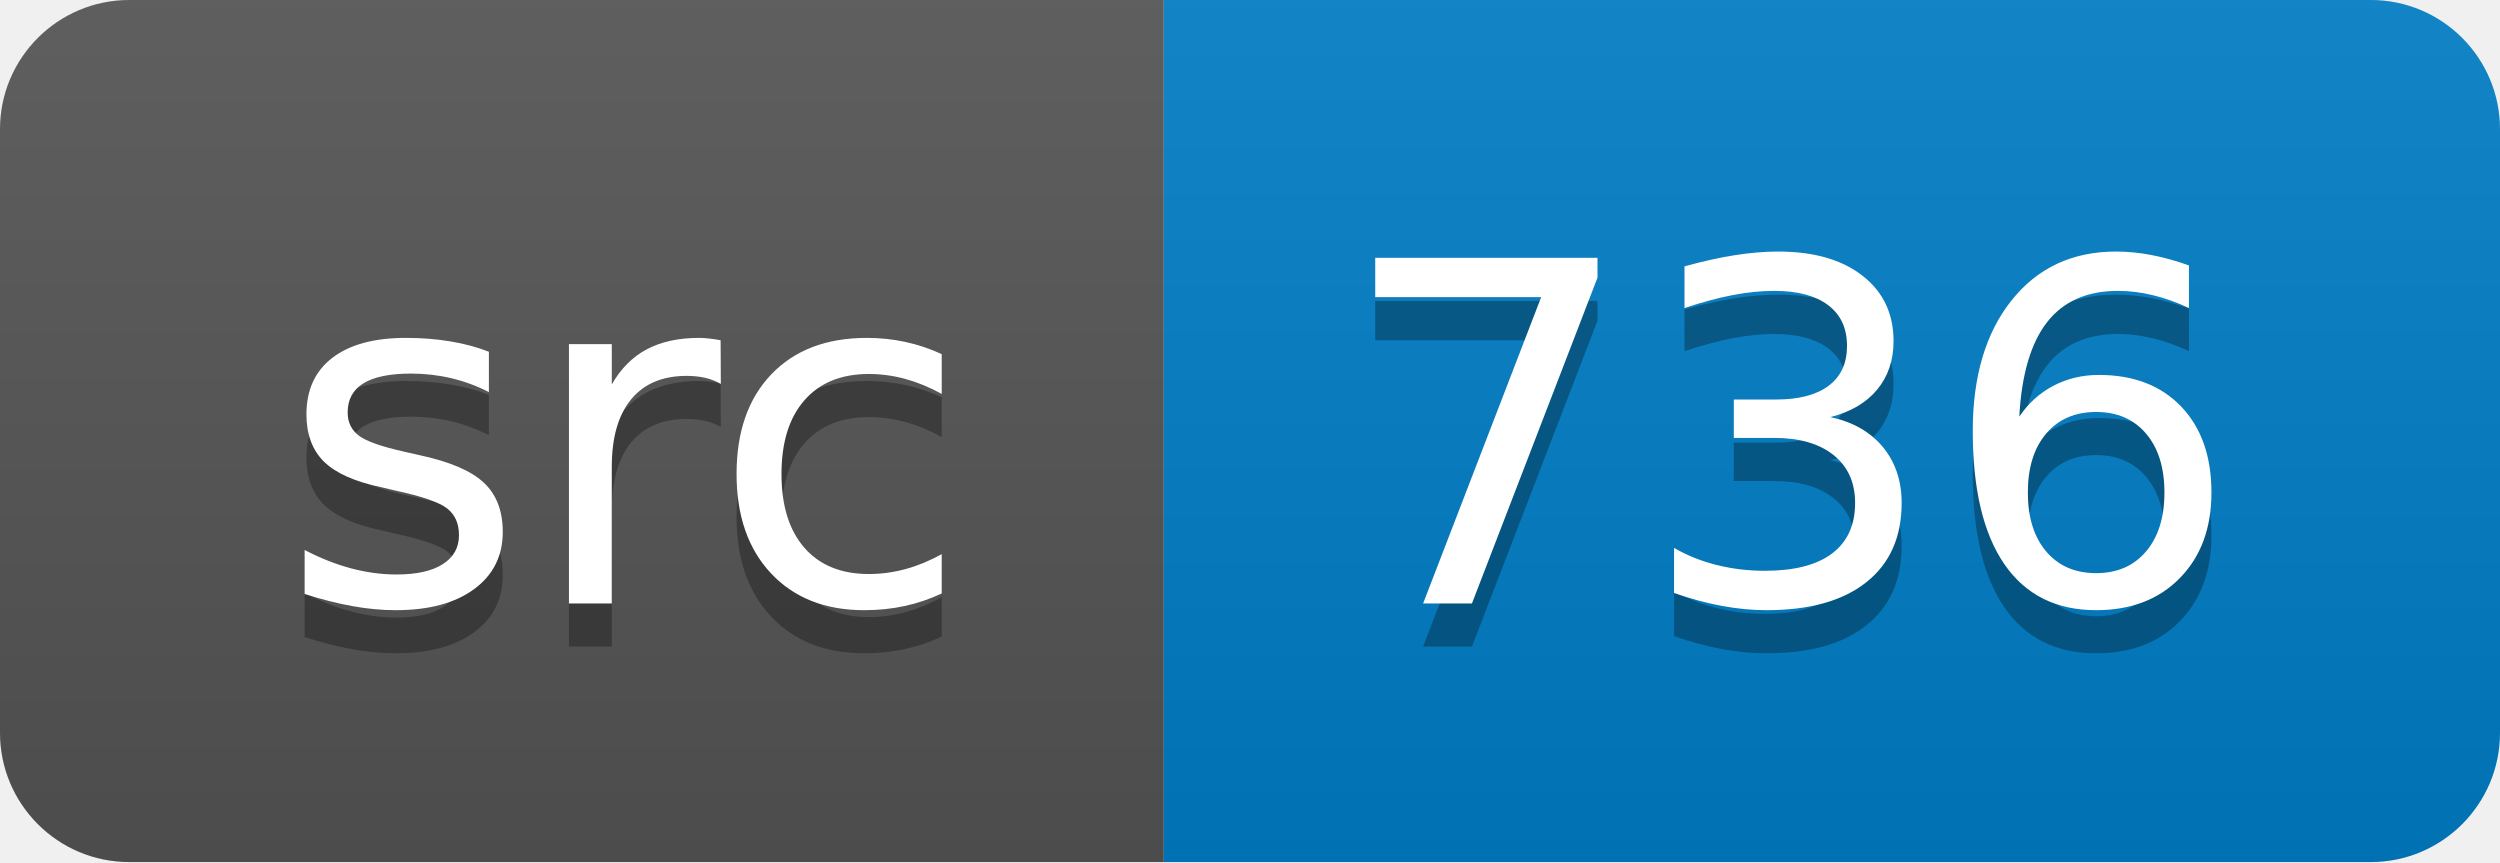
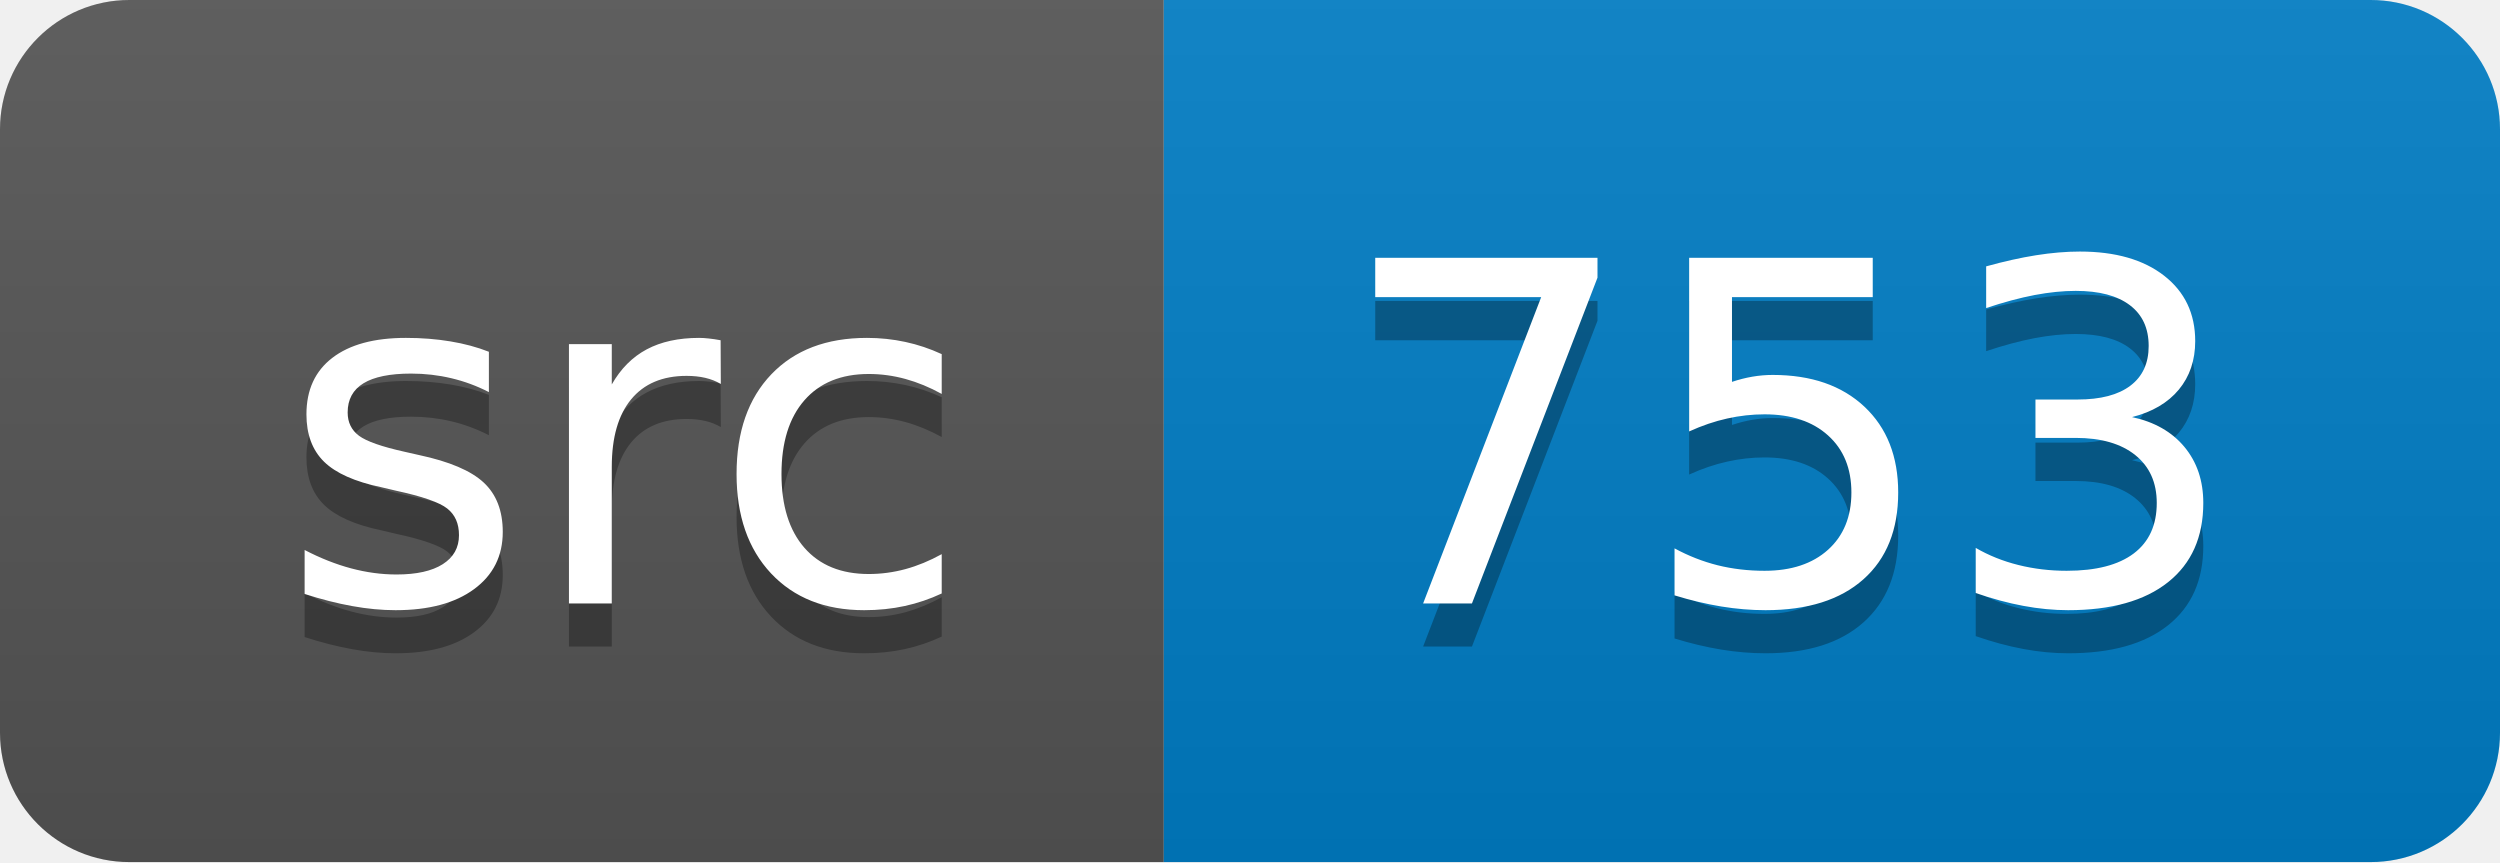
<svg xmlns="http://www.w3.org/2000/svg" width="58" height="20">
  <linearGradient id="smooth" x2="0" y2="100%">
    <stop offset="0" stop-color="#bbb" stop-opacity=".1" />
    <stop offset="1" stop-opacity=".1" />
  </linearGradient>
  <clipPath id="round">
    <rect width="58" height="20" rx="3" fill="#fff" />
  </clipPath>
  <g clip-path="url(#round)">
    <rect width="27" height="20" fill="#555" />
    <rect x="27" width="31" height="20" fill="#007ec6" />
    <rect width="58" height="20" fill="url(#smooth)" />
  </g>
  <g fill="#fff" text-anchor="middle" font-family="DejaVu Sans,Verdana,Geneva,sans-serif" font-size="110">
    <text x="145" y="150" fill="#010101" fill-opacity=".3" transform="scale(0.1)" textLength="170" lengthAdjust="spacing">src</text>
    <text x="145" y="140" transform="scale(0.1)" textLength="170" lengthAdjust="spacing">src</text>
-     <text x="415" y="150" fill="#010101" fill-opacity=".3" transform="scale(0.1)" textLength="210" lengthAdjust="spacing">736</text>
-     <text x="415" y="140" transform="scale(0.1)" textLength="210" lengthAdjust="spacing">736</text>
+     <text x="415" y="150" fill="#010101" fill-opacity=".3" transform="scale(0.1)" textLength="210" lengthAdjust="spacing">753</text>
+     <text x="415" y="140" transform="scale(0.1)" textLength="210" lengthAdjust="spacing">753</text>
  </g>
</svg>
